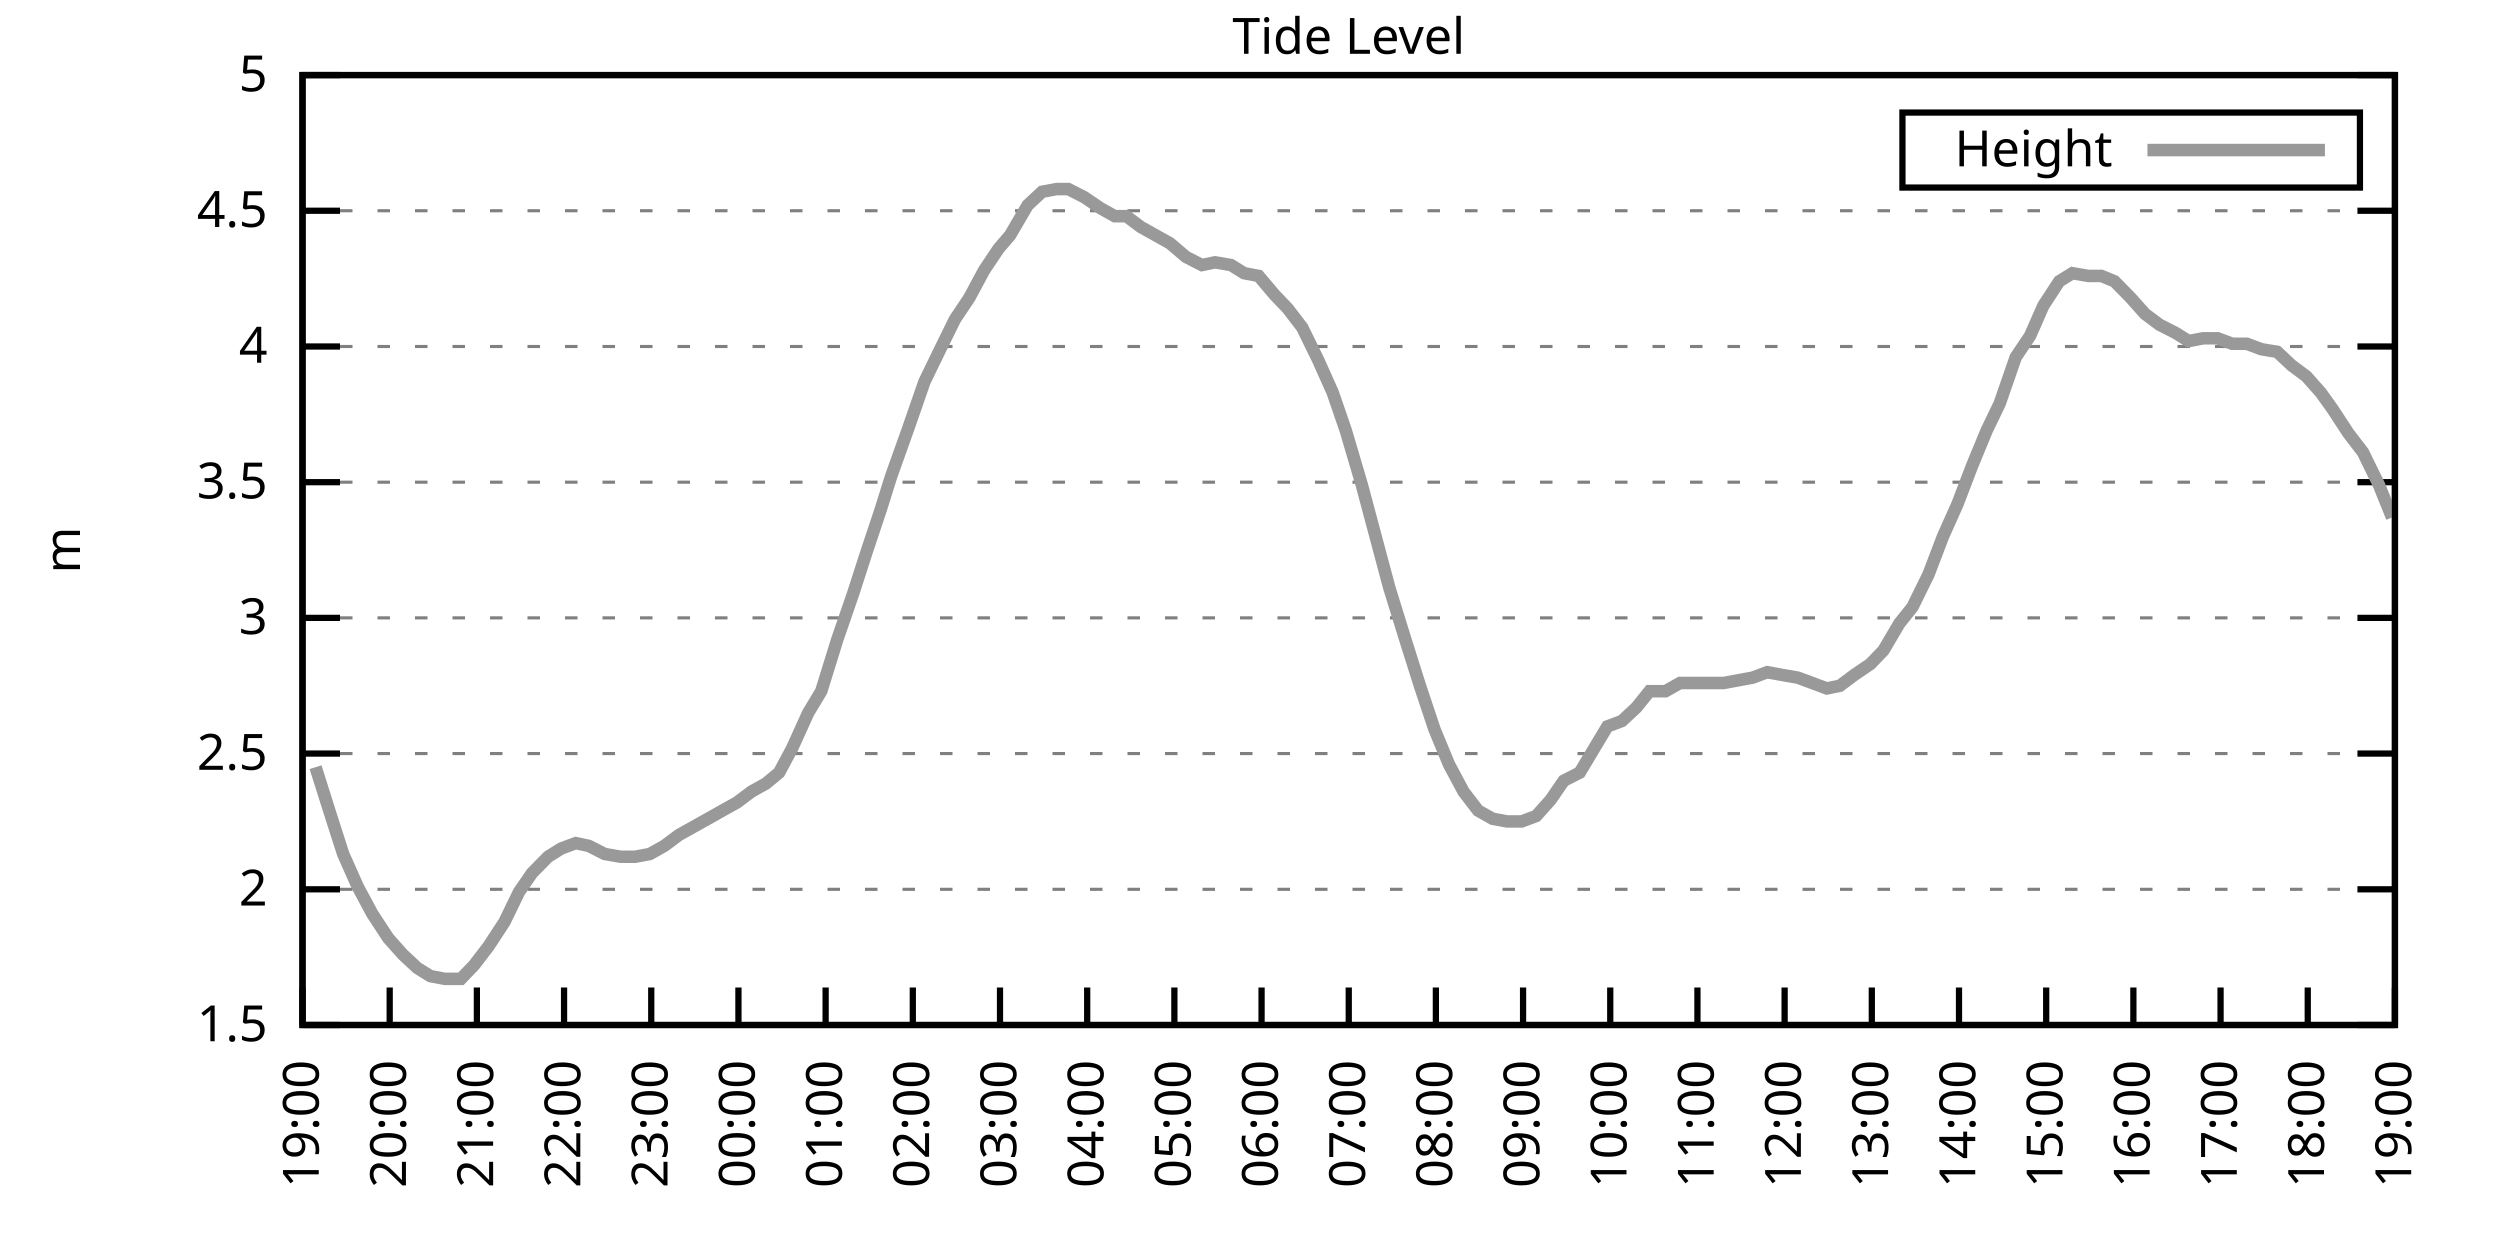
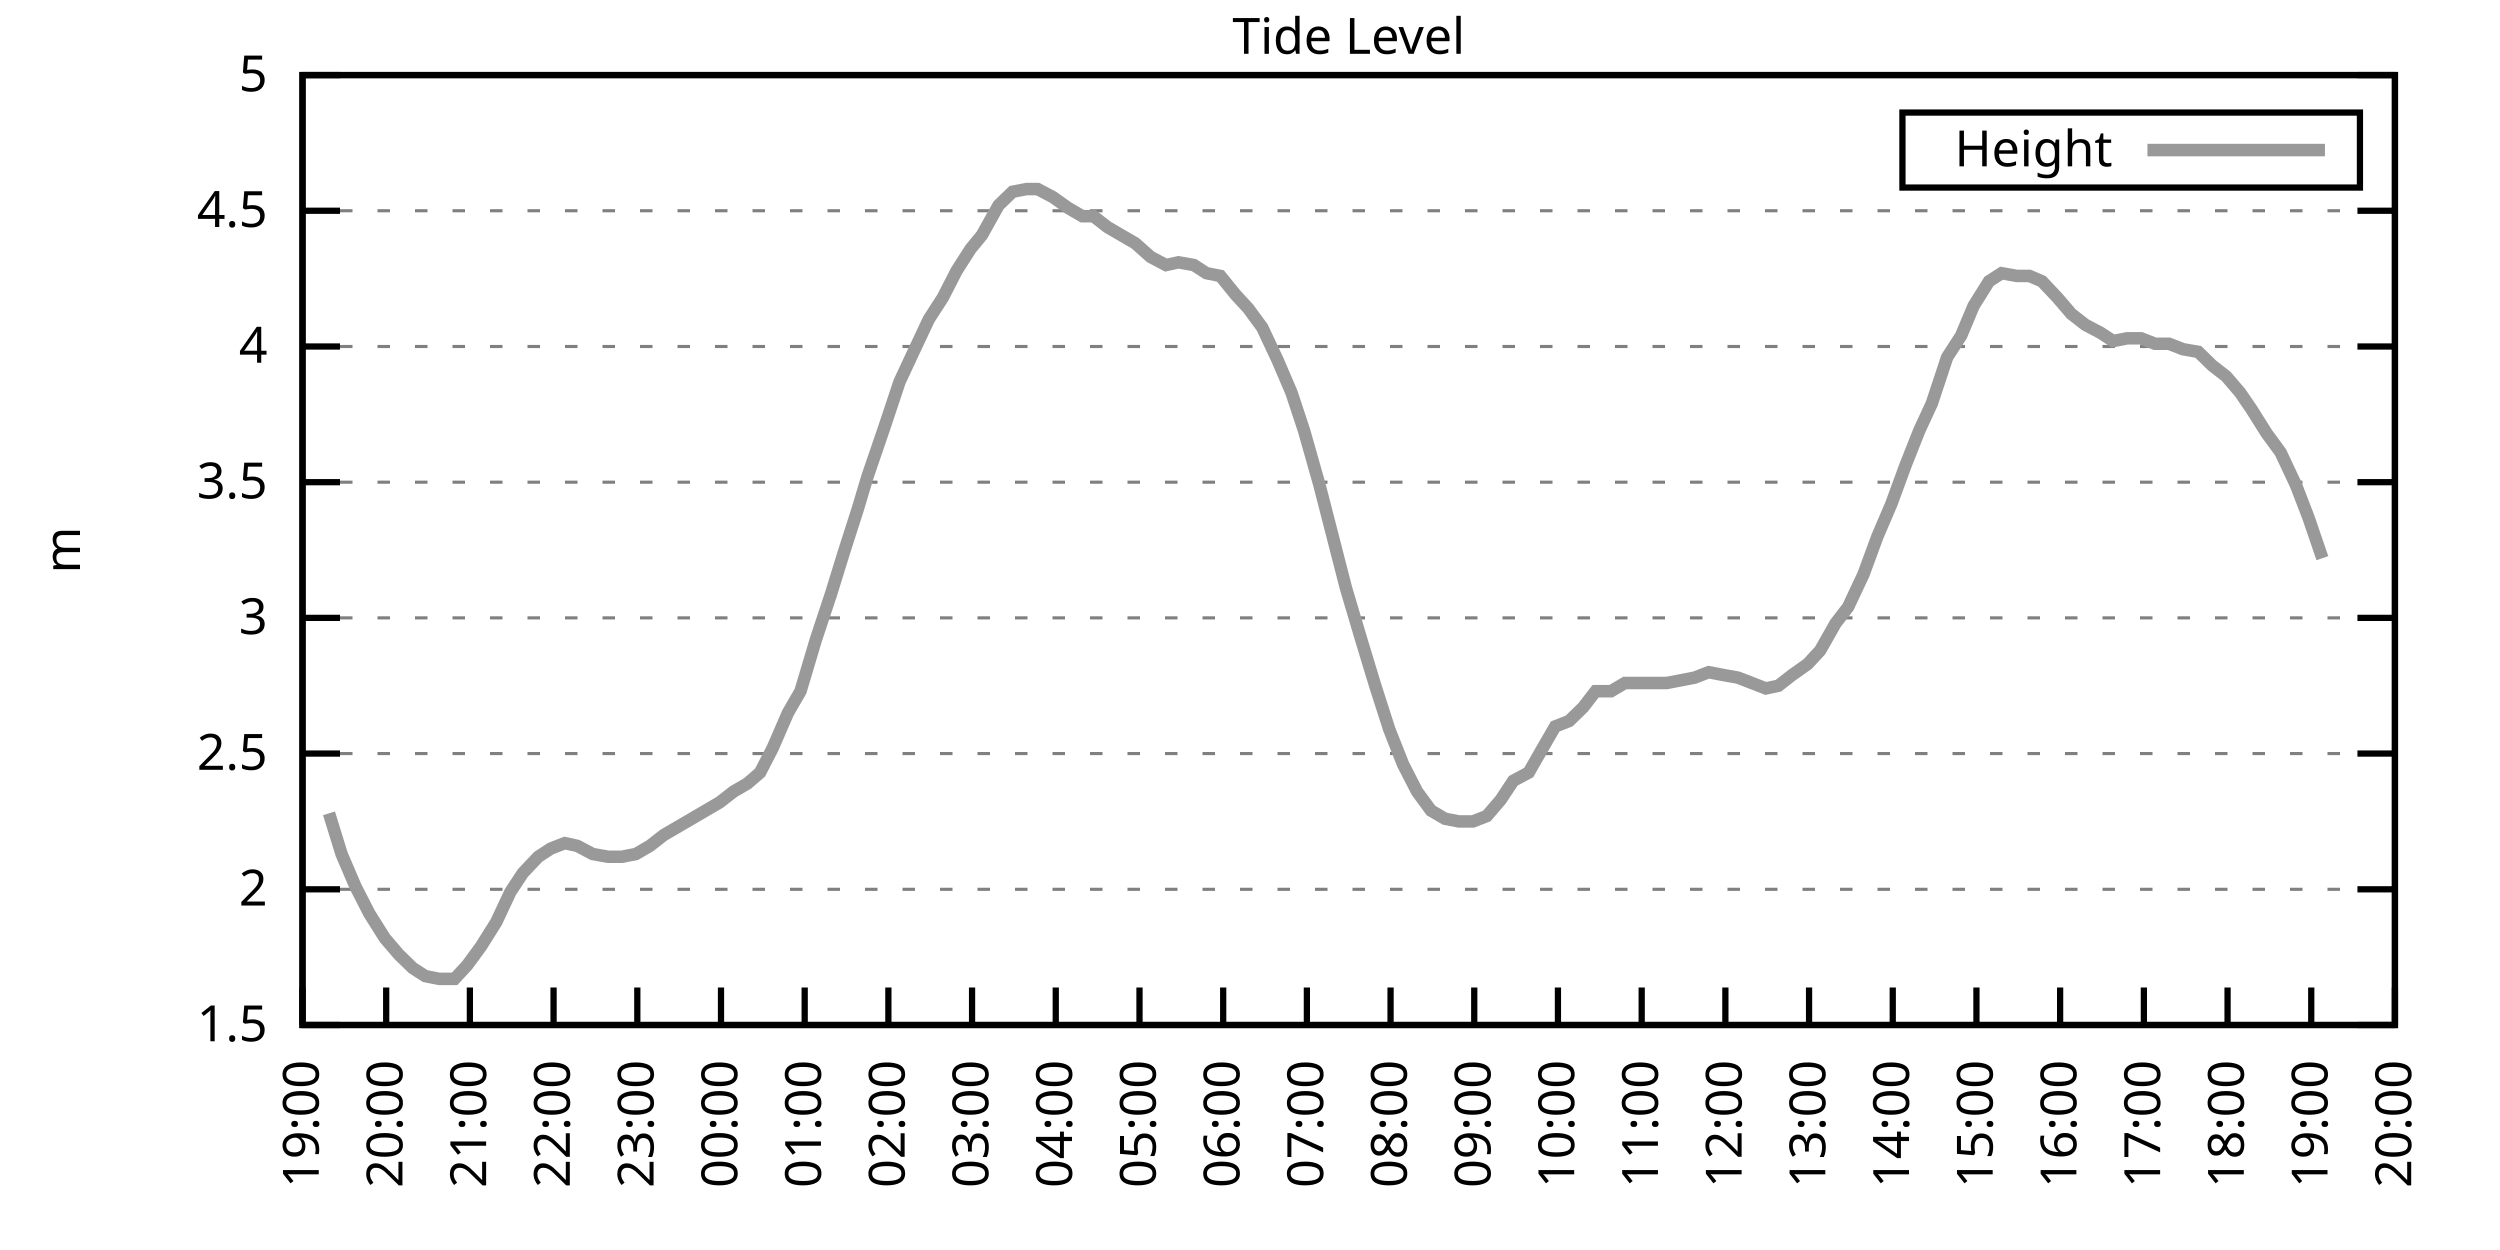
<svg xmlns="http://www.w3.org/2000/svg" xmlns:xlink="http://www.w3.org/1999/xlink" width="400" height="200" viewBox="0 0 400 200">
  <g id="gnuplot_canvas">
    <rect x="0" y="0" width="400" height="200" fill="none" />
    <defs>
      <circle id="gpDot" r="0.5" stroke-width="0.5" stroke="currentColor" />
      <path id="gpPt0" stroke-width="0.333" stroke="currentColor" d="M-1,0 h2 M0,-1 v2" />
      <path id="gpPt1" stroke-width="0.333" stroke="currentColor" d="M-1,-1 L1,1 M1,-1 L-1,1" />
      <path id="gpPt2" stroke-width="0.333" stroke="currentColor" d="M-1,0 L1,0 M0,-1 L0,1 M-1,-1 L1,1 M-1,1 L1,-1" />
      <rect id="gpPt3" stroke-width="0.333" stroke="currentColor" x="-1" y="-1" width="2" height="2" />
      <rect id="gpPt4" stroke-width="0.333" stroke="currentColor" fill="currentColor" x="-1" y="-1" width="2" height="2" />
      <circle id="gpPt5" stroke-width="0.333" stroke="currentColor" cx="0" cy="0" r="1" />
      <use xlink:href="#gpPt5" id="gpPt6" fill="currentColor" stroke="none" />
      <path id="gpPt7" stroke-width="0.333" stroke="currentColor" d="M0,-1.33 L-1.33,0.67 L1.33,0.67 z" />
      <use xlink:href="#gpPt7" id="gpPt8" fill="currentColor" stroke="none" />
      <use xlink:href="#gpPt7" id="gpPt9" stroke="currentColor" transform="rotate(180)" />
      <use xlink:href="#gpPt9" id="gpPt10" fill="currentColor" stroke="none" />
      <use xlink:href="#gpPt3" id="gpPt11" stroke="currentColor" transform="rotate(45)" />
      <use xlink:href="#gpPt11" id="gpPt12" fill="currentColor" stroke="none" />
      <path id="gpPt13" stroke-width="0.333" stroke="currentColor" d="M0,1.330 L1.265,0.411 L0.782,-1.067 L-0.782,-1.076 L-1.265,0.411 z" />
      <use xlink:href="#gpPt13" id="gpPt14" fill="currentColor" stroke="none" />
      <filter id="textbox" filterUnits="objectBoundingBox" x="0" y="0" height="1" width="1">
        <feFlood flood-color="white" flood-opacity="1" result="bgnd" />
        <feComposite in="SourceGraphic" in2="bgnd" operator="atop" />
      </filter>
      <filter id="greybox" filterUnits="objectBoundingBox" x="0" y="0" height="1" width="1">
        <feFlood flood-color="lightgrey" flood-opacity="1" result="grey" />
        <feComposite in="SourceGraphic" in2="grey" operator="atop" />
      </filter>
    </defs>
    <g fill="none" color="white" stroke="currentColor" stroke-width="1.00" stroke-linecap="butt" stroke-linejoin="miter">
</g>
    <g fill="none" color="black" stroke="currentColor" stroke-width="1.00" stroke-linecap="butt" stroke-linejoin="miter">
      <g stroke="none" shape-rendering="crispEdges">
        <polygon fill="rgb(255, 255, 255)" points="48.40,164.00 383.18,164.00 383.18,12.02 48.40,12.02 " />
      </g>
    </g>
    <g fill="none" color="black" stroke="currentColor" stroke-width="1.00" stroke-linecap="butt" stroke-linejoin="miter">
</g>
    <g fill="none" color="black" stroke="black" stroke-width="0.50" stroke-linecap="butt" stroke-linejoin="miter">
</g>
    <g fill="none" color="gray" stroke="currentColor" stroke-width="0.50" stroke-linecap="butt" stroke-linejoin="miter">
      <path stroke="gray" stroke-dasharray="2,4" class="gridline" d="M48.40,164.00 L383.19,164.00  " />
    </g>
    <g fill="none" color="gray" stroke="gray" stroke-width="1.00" stroke-linecap="butt" stroke-linejoin="miter">
</g>
    <g fill="none" color="black" stroke="currentColor" stroke-width="1.00" stroke-linecap="butt" stroke-linejoin="miter">
      <path stroke="black" d="M48.40,164.00 L54.40,164.00 M383.19,164.00 L377.19,164.00  " />
      <g transform="translate(42.80,166.60)" stroke="none" fill="black" font-family="Sans" font-size="8.00" text-anchor="end">
        <text>
          <tspan font-family="Sans"> 1.5</tspan>
        </text>
      </g>
    </g>
    <g fill="none" color="black" stroke="currentColor" stroke-width="1.00" stroke-linecap="butt" stroke-linejoin="miter">
</g>
    <g fill="none" color="black" stroke="black" stroke-width="0.50" stroke-linecap="butt" stroke-linejoin="miter">
</g>
    <g fill="none" color="gray" stroke="currentColor" stroke-width="0.50" stroke-linecap="butt" stroke-linejoin="miter">
      <path stroke="gray" stroke-dasharray="2,4" class="gridline" d="M48.40,142.29 L383.19,142.29  " />
    </g>
    <g fill="none" color="gray" stroke="gray" stroke-width="1.00" stroke-linecap="butt" stroke-linejoin="miter">
</g>
    <g fill="none" color="black" stroke="currentColor" stroke-width="1.00" stroke-linecap="butt" stroke-linejoin="miter">
      <path stroke="black" d="M48.40,142.29 L54.40,142.29 M383.19,142.29 L377.19,142.29  " />
      <g transform="translate(42.80,144.89)" stroke="none" fill="black" font-family="Sans" font-size="8.00" text-anchor="end">
        <text>
          <tspan font-family="Sans"> 2</tspan>
        </text>
      </g>
    </g>
    <g fill="none" color="black" stroke="currentColor" stroke-width="1.00" stroke-linecap="butt" stroke-linejoin="miter">
</g>
    <g fill="none" color="black" stroke="black" stroke-width="0.50" stroke-linecap="butt" stroke-linejoin="miter">
</g>
    <g fill="none" color="gray" stroke="currentColor" stroke-width="0.50" stroke-linecap="butt" stroke-linejoin="miter">
      <path stroke="gray" stroke-dasharray="2,4" class="gridline" d="M48.40,120.57 L383.19,120.57  " />
    </g>
    <g fill="none" color="gray" stroke="gray" stroke-width="1.00" stroke-linecap="butt" stroke-linejoin="miter">
</g>
    <g fill="none" color="black" stroke="currentColor" stroke-width="1.00" stroke-linecap="butt" stroke-linejoin="miter">
      <path stroke="black" d="M48.40,120.57 L54.40,120.57 M383.19,120.57 L377.19,120.57  " />
      <g transform="translate(42.80,123.17)" stroke="none" fill="black" font-family="Sans" font-size="8.00" text-anchor="end">
        <text>
          <tspan font-family="Sans"> 2.5</tspan>
        </text>
      </g>
    </g>
    <g fill="none" color="black" stroke="currentColor" stroke-width="1.00" stroke-linecap="butt" stroke-linejoin="miter">
</g>
    <g fill="none" color="black" stroke="black" stroke-width="0.50" stroke-linecap="butt" stroke-linejoin="miter">
</g>
    <g fill="none" color="gray" stroke="currentColor" stroke-width="0.50" stroke-linecap="butt" stroke-linejoin="miter">
      <path stroke="gray" stroke-dasharray="2,4" class="gridline" d="M48.40,98.86 L383.19,98.86  " />
    </g>
    <g fill="none" color="gray" stroke="gray" stroke-width="1.00" stroke-linecap="butt" stroke-linejoin="miter">
</g>
    <g fill="none" color="black" stroke="currentColor" stroke-width="1.00" stroke-linecap="butt" stroke-linejoin="miter">
      <path stroke="black" d="M48.40,98.86 L54.40,98.86 M383.19,98.86 L377.19,98.86  " />
      <g transform="translate(42.80,101.46)" stroke="none" fill="black" font-family="Sans" font-size="8.00" text-anchor="end">
        <text>
          <tspan font-family="Sans"> 3</tspan>
        </text>
      </g>
    </g>
    <g fill="none" color="black" stroke="currentColor" stroke-width="1.00" stroke-linecap="butt" stroke-linejoin="miter">
</g>
    <g fill="none" color="black" stroke="black" stroke-width="0.50" stroke-linecap="butt" stroke-linejoin="miter">
</g>
    <g fill="none" color="gray" stroke="currentColor" stroke-width="0.50" stroke-linecap="butt" stroke-linejoin="miter">
      <path stroke="gray" stroke-dasharray="2,4" class="gridline" d="M48.40,77.15 L383.19,77.15  " />
    </g>
    <g fill="none" color="gray" stroke="gray" stroke-width="1.00" stroke-linecap="butt" stroke-linejoin="miter">
</g>
    <g fill="none" color="black" stroke="currentColor" stroke-width="1.00" stroke-linecap="butt" stroke-linejoin="miter">
      <path stroke="black" d="M48.40,77.15 L54.40,77.15 M383.19,77.15 L377.19,77.15  " />
      <g transform="translate(42.80,79.75)" stroke="none" fill="black" font-family="Sans" font-size="8.00" text-anchor="end">
        <text>
          <tspan font-family="Sans"> 3.5</tspan>
        </text>
      </g>
    </g>
    <g fill="none" color="black" stroke="currentColor" stroke-width="1.00" stroke-linecap="butt" stroke-linejoin="miter">
</g>
    <g fill="none" color="black" stroke="black" stroke-width="0.50" stroke-linecap="butt" stroke-linejoin="miter">
</g>
    <g fill="none" color="gray" stroke="currentColor" stroke-width="0.50" stroke-linecap="butt" stroke-linejoin="miter">
      <path stroke="gray" stroke-dasharray="2,4" class="gridline" d="M48.40,55.44 L383.19,55.44  " />
    </g>
    <g fill="none" color="gray" stroke="gray" stroke-width="1.00" stroke-linecap="butt" stroke-linejoin="miter">
</g>
    <g fill="none" color="black" stroke="currentColor" stroke-width="1.00" stroke-linecap="butt" stroke-linejoin="miter">
      <path stroke="black" d="M48.40,55.44 L54.40,55.44 M383.19,55.44 L377.19,55.44  " />
      <g transform="translate(42.80,58.04)" stroke="none" fill="black" font-family="Sans" font-size="8.00" text-anchor="end">
        <text>
          <tspan font-family="Sans"> 4</tspan>
        </text>
      </g>
    </g>
    <g fill="none" color="black" stroke="currentColor" stroke-width="1.00" stroke-linecap="butt" stroke-linejoin="miter">
</g>
    <g fill="none" color="black" stroke="black" stroke-width="0.50" stroke-linecap="butt" stroke-linejoin="miter">
</g>
    <g fill="none" color="gray" stroke="currentColor" stroke-width="0.50" stroke-linecap="butt" stroke-linejoin="miter">
      <path stroke="gray" stroke-dasharray="2,4" class="gridline" d="M48.40,33.72 L383.19,33.72  " />
    </g>
    <g fill="none" color="gray" stroke="gray" stroke-width="1.00" stroke-linecap="butt" stroke-linejoin="miter">
</g>
    <g fill="none" color="black" stroke="currentColor" stroke-width="1.00" stroke-linecap="butt" stroke-linejoin="miter">
      <path stroke="black" d="M48.40,33.72 L54.40,33.72 M383.19,33.72 L377.19,33.72  " />
      <g transform="translate(42.80,36.32)" stroke="none" fill="black" font-family="Sans" font-size="8.00" text-anchor="end">
        <text>
          <tspan font-family="Sans"> 4.5</tspan>
        </text>
      </g>
    </g>
    <g fill="none" color="black" stroke="currentColor" stroke-width="1.00" stroke-linecap="butt" stroke-linejoin="miter">
</g>
    <g fill="none" color="black" stroke="black" stroke-width="0.50" stroke-linecap="butt" stroke-linejoin="miter">
</g>
    <g fill="none" color="gray" stroke="currentColor" stroke-width="0.50" stroke-linecap="butt" stroke-linejoin="miter">
      <path stroke="gray" stroke-dasharray="2,4" class="gridline" d="M48.40,12.01 L383.19,12.01  " />
    </g>
    <g fill="none" color="gray" stroke="gray" stroke-width="1.00" stroke-linecap="butt" stroke-linejoin="miter">
</g>
    <g fill="none" color="black" stroke="currentColor" stroke-width="1.00" stroke-linecap="butt" stroke-linejoin="miter">
      <path stroke="black" d="M48.40,12.01 L54.40,12.01 M383.19,12.01 L377.19,12.01  " />
      <g transform="translate(42.80,14.61)" stroke="none" fill="black" font-family="Sans" font-size="8.00" text-anchor="end">
        <text>
          <tspan font-family="Sans"> 5</tspan>
        </text>
      </g>
    </g>
    <g fill="none" color="black" stroke="currentColor" stroke-width="1.00" stroke-linecap="butt" stroke-linejoin="miter">
      <path stroke="black" d="M48.40,164.00 L48.40,158.00  " />
      <g transform="translate(51.00,169.60) rotate(270.00)" stroke="none" fill="black" font-family="Sans" font-size="8.00" text-anchor="end">
        <text>
          <tspan font-family="Sans">19:00</tspan>
        </text>
      </g>
    </g>
    <g fill="none" color="black" stroke="currentColor" stroke-width="1.00" stroke-linecap="butt" stroke-linejoin="miter">
-       <path stroke="black" d="M62.35,164.00 L62.35,158.00  " />
-       <g transform="translate(64.95,169.60) rotate(270.00)" stroke="none" fill="black" font-family="Sans" font-size="8.00" text-anchor="end">
+       <path stroke="black" d="M61.79,164.00 L61.79,158.00  " />
+       <g transform="translate(64.39,169.60) rotate(270.00)" stroke="none" fill="black" font-family="Sans" font-size="8.00" text-anchor="end">
        <text>
          <tspan font-family="Sans">20:00</tspan>
        </text>
      </g>
    </g>
    <g fill="none" color="black" stroke="currentColor" stroke-width="1.00" stroke-linecap="butt" stroke-linejoin="miter">
-       <path stroke="black" d="M76.30,164.00 L76.30,158.00  " />
-       <g transform="translate(78.90,169.60) rotate(270.00)" stroke="none" fill="black" font-family="Sans" font-size="8.00" text-anchor="end">
+       <path stroke="black" d="M75.18,164.00 L75.18,158.00  " />
+       <g transform="translate(77.78,169.60) rotate(270.00)" stroke="none" fill="black" font-family="Sans" font-size="8.00" text-anchor="end">
        <text>
          <tspan font-family="Sans">21:00</tspan>
        </text>
      </g>
    </g>
    <g fill="none" color="black" stroke="currentColor" stroke-width="1.00" stroke-linecap="butt" stroke-linejoin="miter">
-       <path stroke="black" d="M90.25,164.00 L90.25,158.00  " />
-       <g transform="translate(92.85,169.60) rotate(270.00)" stroke="none" fill="black" font-family="Sans" font-size="8.00" text-anchor="end">
+       <path stroke="black" d="M88.57,164.00 L88.57,158.00  " />
+       <g transform="translate(91.17,169.60) rotate(270.00)" stroke="none" fill="black" font-family="Sans" font-size="8.00" text-anchor="end">
        <text>
          <tspan font-family="Sans">22:00</tspan>
        </text>
      </g>
    </g>
    <g fill="none" color="black" stroke="currentColor" stroke-width="1.00" stroke-linecap="butt" stroke-linejoin="miter">
-       <path stroke="black" d="M104.20,164.00 L104.20,158.00  " />
-       <g transform="translate(106.80,169.60) rotate(270.00)" stroke="none" fill="black" font-family="Sans" font-size="8.00" text-anchor="end">
+       <path stroke="black" d="M101.97,164.00 L101.97,158.00  " />
+       <g transform="translate(104.57,169.60) rotate(270.00)" stroke="none" fill="black" font-family="Sans" font-size="8.00" text-anchor="end">
        <text>
          <tspan font-family="Sans">23:00</tspan>
        </text>
      </g>
    </g>
    <g fill="none" color="black" stroke="currentColor" stroke-width="1.00" stroke-linecap="butt" stroke-linejoin="miter">
-       <path stroke="black" d="M118.15,164.00 L118.15,158.00  " />
-       <g transform="translate(120.75,169.60) rotate(270.00)" stroke="none" fill="black" font-family="Sans" font-size="8.00" text-anchor="end">
+       <path stroke="black" d="M115.36,164.00 L115.36,158.00  " />
+       <g transform="translate(117.96,169.60) rotate(270.00)" stroke="none" fill="black" font-family="Sans" font-size="8.00" text-anchor="end">
        <text>
          <tspan font-family="Sans">00:00</tspan>
        </text>
      </g>
    </g>
    <g fill="none" color="black" stroke="currentColor" stroke-width="1.00" stroke-linecap="butt" stroke-linejoin="miter">
-       <path stroke="black" d="M132.10,164.00 L132.10,158.00  " />
-       <g transform="translate(134.70,169.60) rotate(270.00)" stroke="none" fill="black" font-family="Sans" font-size="8.00" text-anchor="end">
+       <path stroke="black" d="M128.75,164.00 L128.75,158.00  " />
+       <g transform="translate(131.35,169.60) rotate(270.00)" stroke="none" fill="black" font-family="Sans" font-size="8.00" text-anchor="end">
        <text>
          <tspan font-family="Sans">01:00</tspan>
        </text>
      </g>
    </g>
    <g fill="none" color="black" stroke="currentColor" stroke-width="1.00" stroke-linecap="butt" stroke-linejoin="miter">
-       <path stroke="black" d="M146.05,164.00 L146.05,158.00  " />
-       <g transform="translate(148.65,169.60) rotate(270.00)" stroke="none" fill="black" font-family="Sans" font-size="8.00" text-anchor="end">
+       <path stroke="black" d="M142.14,164.00 L142.14,158.00  " />
+       <g transform="translate(144.74,169.60) rotate(270.00)" stroke="none" fill="black" font-family="Sans" font-size="8.00" text-anchor="end">
        <text>
          <tspan font-family="Sans">02:00</tspan>
        </text>
      </g>
    </g>
    <g fill="none" color="black" stroke="currentColor" stroke-width="1.00" stroke-linecap="butt" stroke-linejoin="miter">
-       <path stroke="black" d="M160.00,164.00 L160.00,158.00  " />
-       <g transform="translate(162.60,169.60) rotate(270.00)" stroke="none" fill="black" font-family="Sans" font-size="8.00" text-anchor="end">
+       <path stroke="black" d="M155.53,164.00 L155.53,158.00  " />
+       <g transform="translate(158.13,169.60) rotate(270.00)" stroke="none" fill="black" font-family="Sans" font-size="8.00" text-anchor="end">
        <text>
          <tspan font-family="Sans">03:00</tspan>
        </text>
      </g>
    </g>
    <g fill="none" color="black" stroke="currentColor" stroke-width="1.00" stroke-linecap="butt" stroke-linejoin="miter">
-       <path stroke="black" d="M173.95,164.00 L173.95,158.00  " />
-       <g transform="translate(176.55,169.60) rotate(270.00)" stroke="none" fill="black" font-family="Sans" font-size="8.00" text-anchor="end">
+       <path stroke="black" d="M168.92,164.00 L168.92,158.00  " />
+       <g transform="translate(171.52,169.60) rotate(270.00)" stroke="none" fill="black" font-family="Sans" font-size="8.00" text-anchor="end">
        <text>
          <tspan font-family="Sans">04:00</tspan>
        </text>
      </g>
    </g>
    <g fill="none" color="black" stroke="currentColor" stroke-width="1.00" stroke-linecap="butt" stroke-linejoin="miter">
-       <path stroke="black" d="M187.90,164.00 L187.90,158.00  " />
-       <g transform="translate(190.50,169.60) rotate(270.00)" stroke="none" fill="black" font-family="Sans" font-size="8.00" text-anchor="end">
+       <path stroke="black" d="M182.32,164.00 L182.32,158.00  " />
+       <g transform="translate(184.92,169.60) rotate(270.00)" stroke="none" fill="black" font-family="Sans" font-size="8.00" text-anchor="end">
        <text>
          <tspan font-family="Sans">05:00</tspan>
        </text>
      </g>
    </g>
    <g fill="none" color="black" stroke="currentColor" stroke-width="1.00" stroke-linecap="butt" stroke-linejoin="miter">
-       <path stroke="black" d="M201.85,164.00 L201.85,158.00  " />
-       <g transform="translate(204.45,169.60) rotate(270.00)" stroke="none" fill="black" font-family="Sans" font-size="8.00" text-anchor="end">
+       <path stroke="black" d="M195.71,164.00 L195.71,158.00  " />
+       <g transform="translate(198.31,169.60) rotate(270.00)" stroke="none" fill="black" font-family="Sans" font-size="8.00" text-anchor="end">
        <text>
          <tspan font-family="Sans">06:00</tspan>
        </text>
      </g>
    </g>
    <g fill="none" color="black" stroke="currentColor" stroke-width="1.00" stroke-linecap="butt" stroke-linejoin="miter">
-       <path stroke="black" d="M215.80,164.00 L215.80,158.00  " />
-       <g transform="translate(218.40,169.60) rotate(270.00)" stroke="none" fill="black" font-family="Sans" font-size="8.00" text-anchor="end">
+       <path stroke="black" d="M209.10,164.00 L209.10,158.00  " />
+       <g transform="translate(211.70,169.60) rotate(270.00)" stroke="none" fill="black" font-family="Sans" font-size="8.00" text-anchor="end">
        <text>
          <tspan font-family="Sans">07:00</tspan>
        </text>
      </g>
    </g>
    <g fill="none" color="black" stroke="currentColor" stroke-width="1.00" stroke-linecap="butt" stroke-linejoin="miter">
-       <path stroke="black" d="M229.74,164.00 L229.74,158.00  " />
-       <g transform="translate(232.34,169.60) rotate(270.00)" stroke="none" fill="black" font-family="Sans" font-size="8.00" text-anchor="end">
+       <path stroke="black" d="M222.49,164.00 L222.49,158.00  " />
+       <g transform="translate(225.09,169.60) rotate(270.00)" stroke="none" fill="black" font-family="Sans" font-size="8.00" text-anchor="end">
        <text>
          <tspan font-family="Sans">08:00</tspan>
        </text>
      </g>
    </g>
    <g fill="none" color="black" stroke="currentColor" stroke-width="1.00" stroke-linecap="butt" stroke-linejoin="miter">
-       <path stroke="black" d="M243.69,164.00 L243.69,158.00  " />
-       <g transform="translate(246.29,169.60) rotate(270.00)" stroke="none" fill="black" font-family="Sans" font-size="8.00" text-anchor="end">
+       <path stroke="black" d="M235.88,164.00 L235.88,158.00  " />
+       <g transform="translate(238.48,169.60) rotate(270.00)" stroke="none" fill="black" font-family="Sans" font-size="8.00" text-anchor="end">
        <text>
          <tspan font-family="Sans">09:00</tspan>
        </text>
      </g>
    </g>
    <g fill="none" color="black" stroke="currentColor" stroke-width="1.00" stroke-linecap="butt" stroke-linejoin="miter">
-       <path stroke="black" d="M257.64,164.00 L257.64,158.00  " />
-       <g transform="translate(260.24,169.60) rotate(270.00)" stroke="none" fill="black" font-family="Sans" font-size="8.00" text-anchor="end">
+       <path stroke="black" d="M249.27,164.00 L249.27,158.00  " />
+       <g transform="translate(251.87,169.60) rotate(270.00)" stroke="none" fill="black" font-family="Sans" font-size="8.00" text-anchor="end">
        <text>
          <tspan font-family="Sans">10:00</tspan>
        </text>
      </g>
    </g>
    <g fill="none" color="black" stroke="currentColor" stroke-width="1.00" stroke-linecap="butt" stroke-linejoin="miter">
-       <path stroke="black" d="M271.59,164.00 L271.59,158.00  " />
-       <g transform="translate(274.19,169.60) rotate(270.00)" stroke="none" fill="black" font-family="Sans" font-size="8.00" text-anchor="end">
+       <path stroke="black" d="M262.67,164.00 L262.67,158.00  " />
+       <g transform="translate(265.27,169.60) rotate(270.00)" stroke="none" fill="black" font-family="Sans" font-size="8.00" text-anchor="end">
        <text>
          <tspan font-family="Sans">11:00</tspan>
        </text>
      </g>
    </g>
    <g fill="none" color="black" stroke="currentColor" stroke-width="1.00" stroke-linecap="butt" stroke-linejoin="miter">
-       <path stroke="black" d="M285.54,164.00 L285.54,158.00  " />
-       <g transform="translate(288.14,169.60) rotate(270.00)" stroke="none" fill="black" font-family="Sans" font-size="8.00" text-anchor="end">
+       <path stroke="black" d="M276.06,164.00 L276.06,158.00  " />
+       <g transform="translate(278.66,169.60) rotate(270.00)" stroke="none" fill="black" font-family="Sans" font-size="8.00" text-anchor="end">
        <text>
          <tspan font-family="Sans">12:00</tspan>
        </text>
      </g>
    </g>
    <g fill="none" color="black" stroke="currentColor" stroke-width="1.00" stroke-linecap="butt" stroke-linejoin="miter">
-       <path stroke="black" d="M299.49,164.00 L299.49,158.00  " />
-       <g transform="translate(302.09,169.60) rotate(270.00)" stroke="none" fill="black" font-family="Sans" font-size="8.00" text-anchor="end">
+       <path stroke="black" d="M289.45,164.00 L289.45,158.00  " />
+       <g transform="translate(292.05,169.60) rotate(270.00)" stroke="none" fill="black" font-family="Sans" font-size="8.00" text-anchor="end">
        <text>
          <tspan font-family="Sans">13:00</tspan>
        </text>
      </g>
    </g>
    <g fill="none" color="black" stroke="currentColor" stroke-width="1.00" stroke-linecap="butt" stroke-linejoin="miter">
-       <path stroke="black" d="M313.44,164.00 L313.44,158.00  " />
-       <g transform="translate(316.04,169.60) rotate(270.00)" stroke="none" fill="black" font-family="Sans" font-size="8.00" text-anchor="end">
+       <path stroke="black" d="M302.84,164.00 L302.84,158.00  " />
+       <g transform="translate(305.44,169.60) rotate(270.00)" stroke="none" fill="black" font-family="Sans" font-size="8.00" text-anchor="end">
        <text>
          <tspan font-family="Sans">14:00</tspan>
        </text>
      </g>
    </g>
    <g fill="none" color="black" stroke="currentColor" stroke-width="1.00" stroke-linecap="butt" stroke-linejoin="miter">
-       <path stroke="black" d="M327.39,164.00 L327.39,158.00  " />
-       <g transform="translate(329.99,169.60) rotate(270.00)" stroke="none" fill="black" font-family="Sans" font-size="8.00" text-anchor="end">
+       <path stroke="black" d="M316.23,164.00 L316.23,158.00  " />
+       <g transform="translate(318.83,169.60) rotate(270.00)" stroke="none" fill="black" font-family="Sans" font-size="8.00" text-anchor="end">
        <text>
          <tspan font-family="Sans">15:00</tspan>
        </text>
      </g>
    </g>
    <g fill="none" color="black" stroke="currentColor" stroke-width="1.00" stroke-linecap="butt" stroke-linejoin="miter">
-       <path stroke="black" d="M341.34,164.00 L341.34,158.00  " />
-       <g transform="translate(343.94,169.60) rotate(270.00)" stroke="none" fill="black" font-family="Sans" font-size="8.00" text-anchor="end">
+       <path stroke="black" d="M329.62,164.00 L329.62,158.00  " />
+       <g transform="translate(332.22,169.60) rotate(270.00)" stroke="none" fill="black" font-family="Sans" font-size="8.00" text-anchor="end">
        <text>
          <tspan font-family="Sans">16:00</tspan>
        </text>
      </g>
    </g>
    <g fill="none" color="black" stroke="currentColor" stroke-width="1.00" stroke-linecap="butt" stroke-linejoin="miter">
-       <path stroke="black" d="M355.29,164.00 L355.29,158.00  " />
-       <g transform="translate(357.89,169.60) rotate(270.00)" stroke="none" fill="black" font-family="Sans" font-size="8.00" text-anchor="end">
+       <path stroke="black" d="M343.02,164.00 L343.02,158.00  " />
+       <g transform="translate(345.62,169.60) rotate(270.00)" stroke="none" fill="black" font-family="Sans" font-size="8.00" text-anchor="end">
        <text>
          <tspan font-family="Sans">17:00</tspan>
        </text>
      </g>
    </g>
    <g fill="none" color="black" stroke="currentColor" stroke-width="1.00" stroke-linecap="butt" stroke-linejoin="miter">
-       <path stroke="black" d="M369.24,164.00 L369.24,158.00  " />
-       <g transform="translate(371.84,169.60) rotate(270.00)" stroke="none" fill="black" font-family="Sans" font-size="8.00" text-anchor="end">
+       <path stroke="black" d="M356.41,164.00 L356.41,158.00  " />
+       <g transform="translate(359.01,169.60) rotate(270.00)" stroke="none" fill="black" font-family="Sans" font-size="8.00" text-anchor="end">
        <text>
          <tspan font-family="Sans">18:00</tspan>
+         </text>
+       </g>
+     </g>
+     <g fill="none" color="black" stroke="currentColor" stroke-width="1.00" stroke-linecap="butt" stroke-linejoin="miter">
+       <path stroke="black" d="M369.80,164.00 L369.80,158.00  " />
+       <g transform="translate(372.40,169.60) rotate(270.00)" stroke="none" fill="black" font-family="Sans" font-size="8.00" text-anchor="end">
+         <text>
+           <tspan font-family="Sans">19:00</tspan>
        </text>
      </g>
    </g>
    <g fill="none" color="black" stroke="currentColor" stroke-width="1.00" stroke-linecap="butt" stroke-linejoin="miter">
      <path stroke="black" d="M383.19,164.00 L383.19,158.00  " />
      <g transform="translate(385.79,169.60) rotate(270.00)" stroke="none" fill="black" font-family="Sans" font-size="8.00" text-anchor="end">
        <text>
-           <tspan font-family="Sans">19:00</tspan>
+           <tspan font-family="Sans">20:00</tspan>
        </text>
      </g>
    </g>
    <g fill="none" color="black" stroke="currentColor" stroke-width="1.00" stroke-linecap="butt" stroke-linejoin="miter">
</g>
    <g fill="none" color="black" stroke="currentColor" stroke-width="1.00" stroke-linecap="butt" stroke-linejoin="miter">
      <path stroke="black" d="M48.40,12.01 L48.40,164.00 L383.19,164.00 L383.19,12.01 L48.40,12.01 Z  " />
    </g>
    <g fill="none" color="black" stroke="currentColor" stroke-width="1.00" stroke-linecap="butt" stroke-linejoin="miter">
</g>
    <g fill="none" color="black" stroke="currentColor" stroke-width="1.00" stroke-linecap="butt" stroke-linejoin="miter">
      <path stroke="black" d="M304.39,30.01 L304.39,18.01 L377.59,18.01 L377.59,30.01 L304.39,30.01 Z  " />
    </g>
    <g id="Tide_level_plot_1">
      <g fill="none" color="white" stroke="black" stroke-width="2.00" stroke-linecap="butt" stroke-linejoin="miter">
</g>
      <g fill="none" color="black" stroke="currentColor" stroke-width="2.00" stroke-linecap="butt" stroke-linejoin="miter">
        <g transform="translate(337.99,26.61)" stroke="none" fill="black" font-family="Sans" font-size="8.00" text-anchor="end">
          <text>
            <tspan font-family="Sans">Height</tspan>
          </text>
        </g>
      </g>
      <g fill="none" color="black" stroke="currentColor" stroke-width="2.00" stroke-linecap="butt" stroke-linejoin="miter">
-         <path stroke="rgb(153, 153, 153)" d="M343.59,24.01 L371.99,24.01 M50.49,122.75 L52.82,130.13 L54.91,136.64 L57.23,141.85 L59.56,146.20 L62.12,150.10   L64.44,152.71 L66.77,154.88 L68.86,156.18 L71.18,156.62 L73.74,156.62 L75.83,154.45 L78.16,151.41 L80.72,147.50   L83.04,142.72 L85.13,139.68 L87.69,137.08 L89.78,135.77 L92.11,134.90 L94.20,135.34 L96.76,136.64 L99.32,137.08   L101.64,137.08 L103.97,136.64 L106.29,135.34 L108.62,133.60 L110.94,132.30 L113.27,131.00 L115.59,129.69 L117.92,128.39   L120.24,126.65 L122.57,125.35 L124.66,123.61 L126.75,119.71 L129.31,114.06 L131.40,110.59 L133.96,102.34 L136.51,94.95   L138.61,88.44 L140.93,81.49 L142.56,76.28 L145.35,68.46 L147.91,61.08 L150.23,56.30 L152.79,51.09 L155.11,47.62   L157.44,43.28 L159.76,39.80 L161.62,37.63 L164.41,32.85 L166.74,30.68 L169.06,30.25 L170.92,30.25 L173.48,31.55   L176.04,33.29 L178.36,34.59 L180.22,34.59 L182.55,36.33 L184.87,37.63 L187.20,38.93 L189.76,41.11 L192.31,42.41   L194.41,41.97 L196.96,42.41 L199.06,43.71 L201.38,44.15 L203.94,47.18 L206.03,49.36 L208.36,52.40 L210.91,57.61   L213.24,62.82 L215.33,68.90 L217.89,77.58 L222.30,94.08 L224.86,102.34 L227.19,109.72 L229.51,116.67 L231.84,122.31   L234.16,126.65 L236.49,129.69 L238.81,131.00 L241.14,131.43 L243.46,131.43 L245.79,130.56 L248.11,127.96 L250.20,124.92   L252.76,123.61 L255.09,119.71 L257.18,116.23 L259.50,115.36 L261.83,113.19 L263.92,110.59 L266.48,110.59 L268.80,109.28   L271.13,109.28 L273.45,109.28 L275.78,109.28 L278.10,108.85 L280.43,108.42 L282.75,107.55 L285.08,107.98 L287.64,108.42   L289.96,109.28 L292.29,110.15 L294.38,109.72 L296.70,107.98 L299.26,106.24 L301.35,104.07 L303.91,99.73 L306.00,97.12   L308.56,91.91 L310.88,85.83 L313.21,80.62 L315.53,74.54 L317.86,68.90 L319.95,64.56 L322.51,57.17 L324.83,53.70   L326.93,48.92 L329.48,45.01 L331.58,43.71 L334.13,44.15 L336.23,44.15 L338.32,45.01 L340.88,47.62 L343.20,50.22   L345.53,51.96 L348.08,53.26 L350.18,54.57 L352.50,54.13 L354.83,54.13 L357.15,55.00 L359.48,55.00 L361.80,55.87   L364.36,56.30 L366.68,58.48 L369.01,60.21 L371.33,62.82 L373.19,65.42 L375.75,69.33 L378.08,72.37 L380.63,77.58   L382.73,82.79  " />
+         <path stroke="rgb(153, 153, 153)" d="M343.59,24.01 L371.99,24.01 M52.64,130.13 L54.65,136.64 L56.88,141.85 L59.11,146.20 L61.57,150.10 L63.80,152.71   L66.03,154.88 L68.04,156.18 L70.27,156.62 L72.73,156.62 L74.74,154.45 L76.97,151.41 L79.42,147.50 L81.66,142.72   L83.66,139.68 L86.12,137.08 L88.13,135.77 L90.36,134.90 L92.37,135.34 L94.82,136.64 L97.28,137.08 L99.51,137.08   L101.74,136.64 L103.98,135.34 L106.21,133.60 L108.44,132.30 L110.67,131.00 L112.90,129.69 L115.13,128.39 L117.37,126.65   L119.60,125.35 L121.61,123.61 L123.62,119.71 L126.07,114.06 L128.08,110.59 L130.54,102.34 L132.99,94.95 L135.00,88.44   L137.23,81.49 L138.79,76.28 L141.47,68.46 L143.93,61.08 L146.16,56.30 L148.61,51.09 L150.85,47.62 L153.08,43.28   L155.31,39.80 L157.10,37.63 L159.77,32.85 L162.01,30.68 L164.24,30.25 L166.02,30.25 L168.48,31.55 L170.93,33.29   L173.17,34.59 L174.95,34.59 L177.18,36.33 L179.41,37.63 L181.65,38.93 L184.10,41.11 L186.56,42.41 L188.57,41.97   L191.02,42.41 L193.03,43.71 L195.26,44.15 L197.72,47.18 L199.73,49.36 L201.96,52.40 L204.41,57.61 L206.64,62.82   L208.65,68.90 L211.11,77.58 L215.35,94.08 L217.80,102.34 L220.04,109.72 L222.27,116.67 L224.50,122.31 L226.73,126.65   L228.96,129.69 L231.20,131.00 L233.43,131.43 L235.66,131.43 L237.89,130.56 L240.12,127.96 L242.13,124.92 L244.59,123.61   L246.82,119.71 L248.83,116.23 L251.06,115.36 L253.29,113.19 L255.30,110.59 L257.76,110.59 L259.99,109.28 L262.22,109.28   L264.45,109.28 L266.68,109.28 L268.92,108.85 L271.15,108.42 L273.38,107.55 L275.61,107.98 L278.07,108.42 L280.30,109.28   L282.53,110.15 L284.54,109.72 L286.77,107.98 L289.23,106.24 L291.23,104.07 L293.69,99.73 L295.70,97.12 L298.15,91.91   L300.39,85.83 L302.62,80.62 L304.85,74.54 L307.08,68.90 L309.09,64.56 L311.54,57.17 L313.78,53.70 L315.79,48.92   L318.24,45.01 L320.25,43.71 L322.70,44.15 L324.71,44.15 L326.72,45.01 L329.18,47.62 L331.41,50.22 L333.64,51.96   L336.10,53.26 L338.10,54.57 L340.34,54.13 L342.57,54.13 L344.80,55.00 L347.03,55.00 L349.26,55.87 L351.72,56.30   L353.95,58.48 L356.18,60.21 L358.42,62.82 L360.20,65.42 L362.66,69.33 L364.89,72.37 L367.34,77.58 L369.35,82.79   L371.58,89.31  " />
      </g>
    </g>
    <g fill="none" color="black" stroke="currentColor" stroke-width="2.00" stroke-linecap="butt" stroke-linejoin="miter">
</g>
    <g fill="none" color="black" stroke="black" stroke-width="1.00" stroke-linecap="butt" stroke-linejoin="miter">
</g>
    <g fill="none" color="black" stroke="currentColor" stroke-width="1.00" stroke-linecap="butt" stroke-linejoin="miter">
      <path stroke="black" d="M48.40,12.01 L48.40,164.00 L383.19,164.00 L383.19,12.01 L48.40,12.01 Z  " />
      <g transform="translate(12.80,88.01) rotate(270.00)" stroke="none" fill="black" font-family="Sans" font-size="8.00" text-anchor="middle">
        <text>
          <tspan font-family="Sans">m</tspan>
        </text>
      </g>
    </g>
    <g fill="none" color="black" stroke="currentColor" stroke-width="1.00" stroke-linecap="butt" stroke-linejoin="miter">
</g>
    <g fill="none" color="black" stroke="currentColor" stroke-width="1.00" stroke-linecap="butt" stroke-linejoin="miter">
      <g transform="translate(215.79,8.61)" stroke="none" fill="black" font-family="Sans" font-size="8.00" text-anchor="middle">
        <text>
          <tspan font-family="Sans">Tide Level</tspan>
        </text>
      </g>
    </g>
    <g fill="none" color="black" stroke="currentColor" stroke-width="1.00" stroke-linecap="butt" stroke-linejoin="miter">
</g>
  </g>
</svg>
